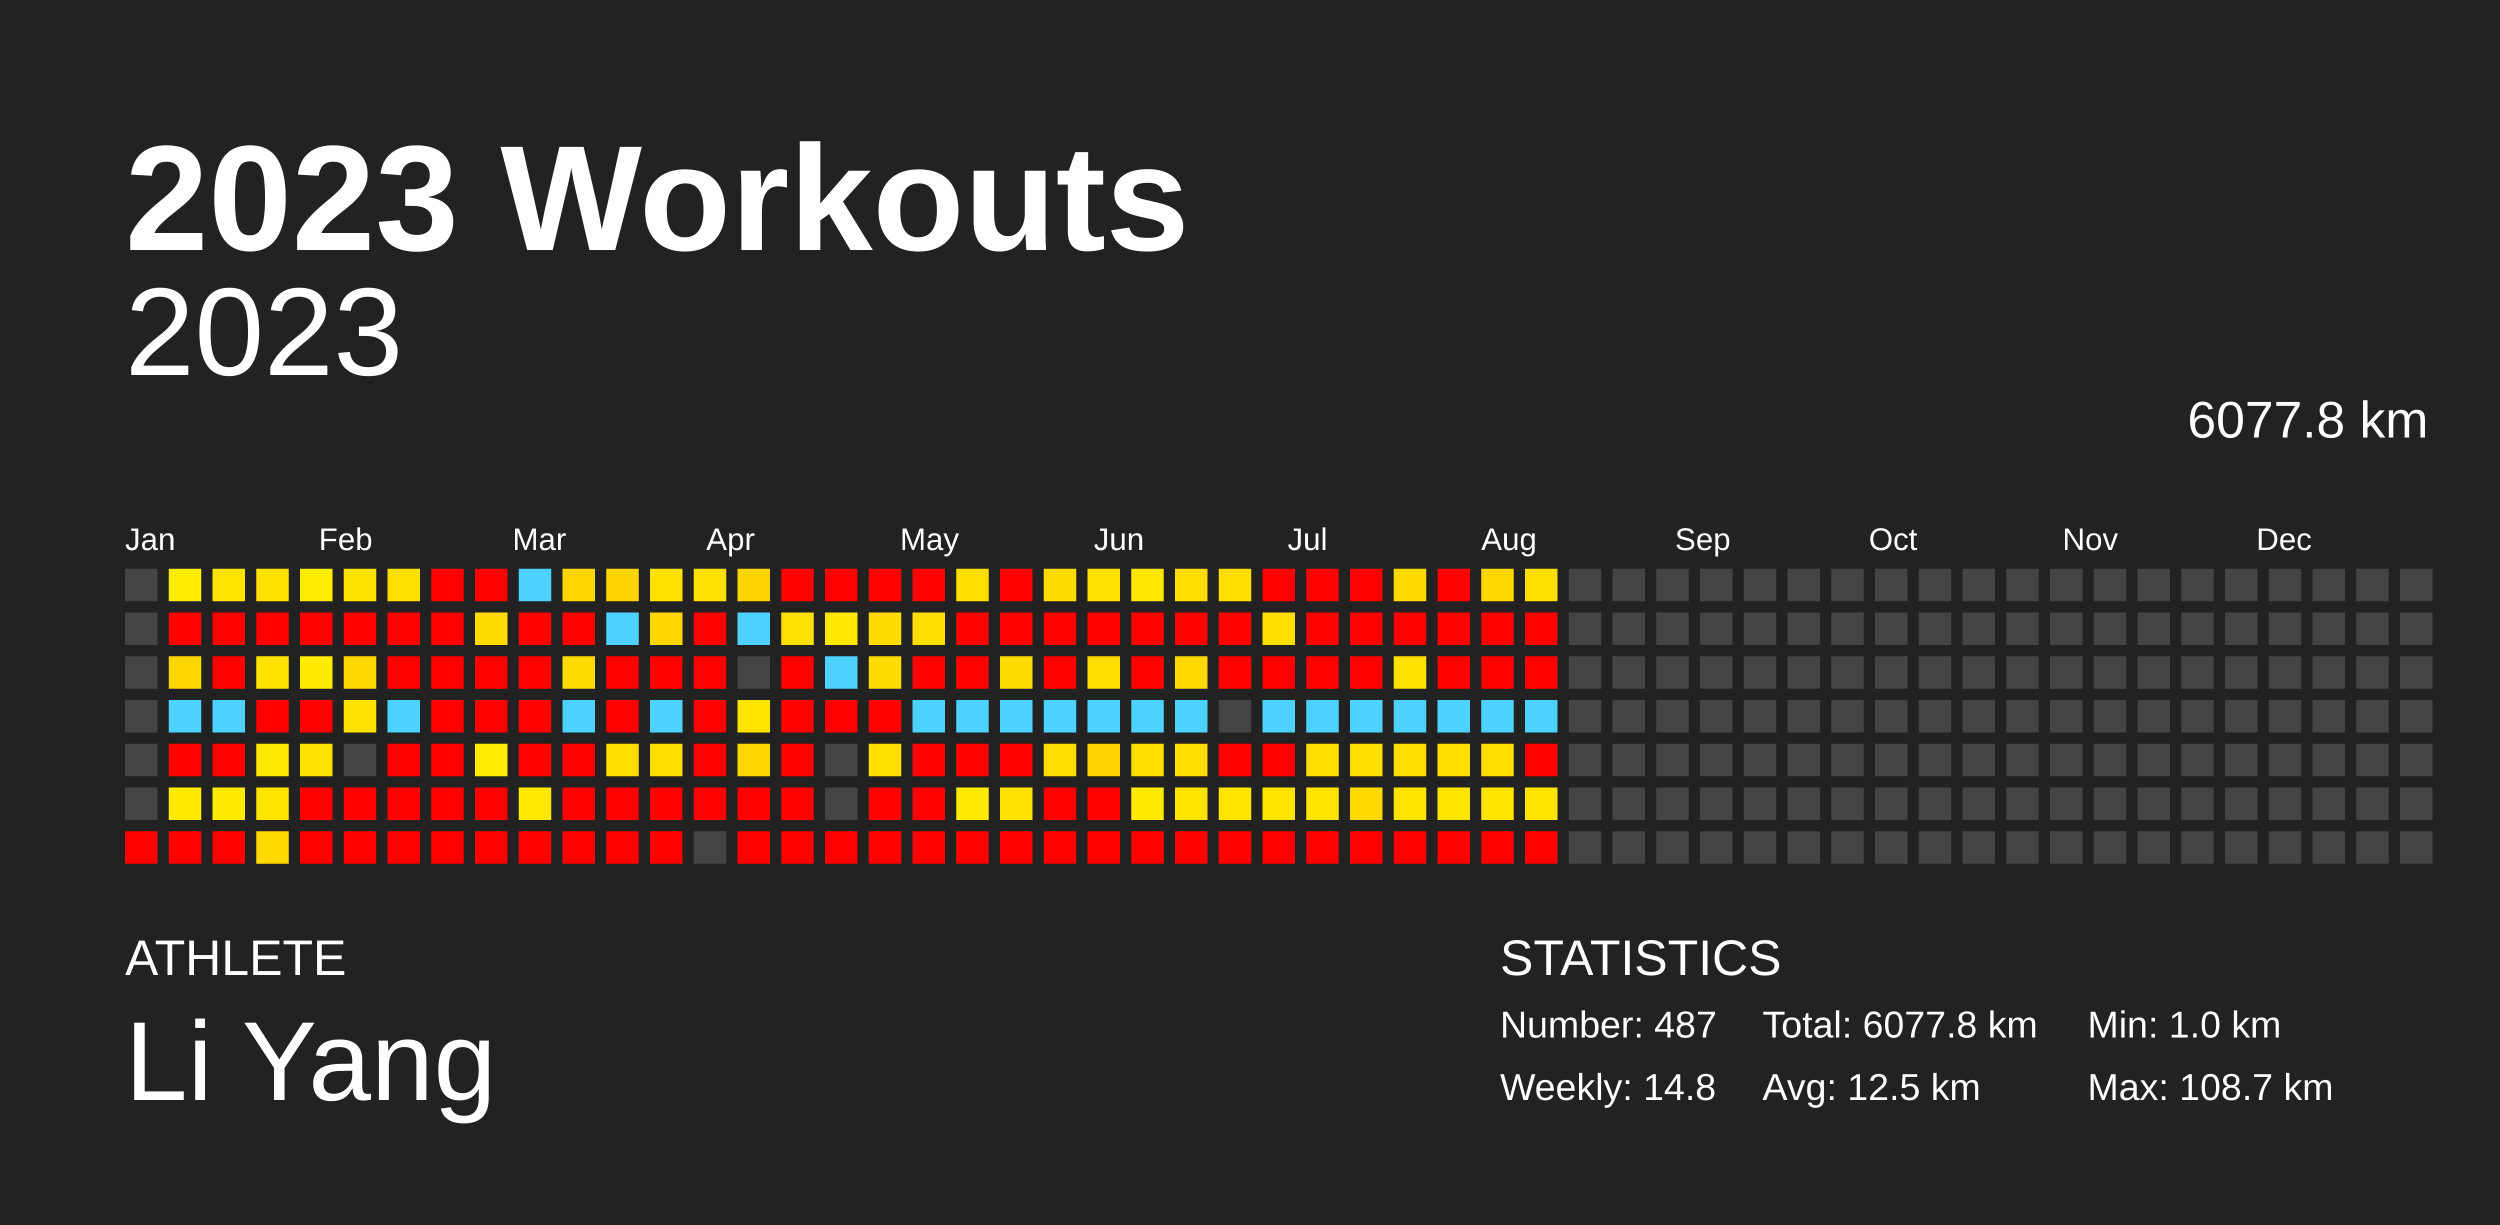
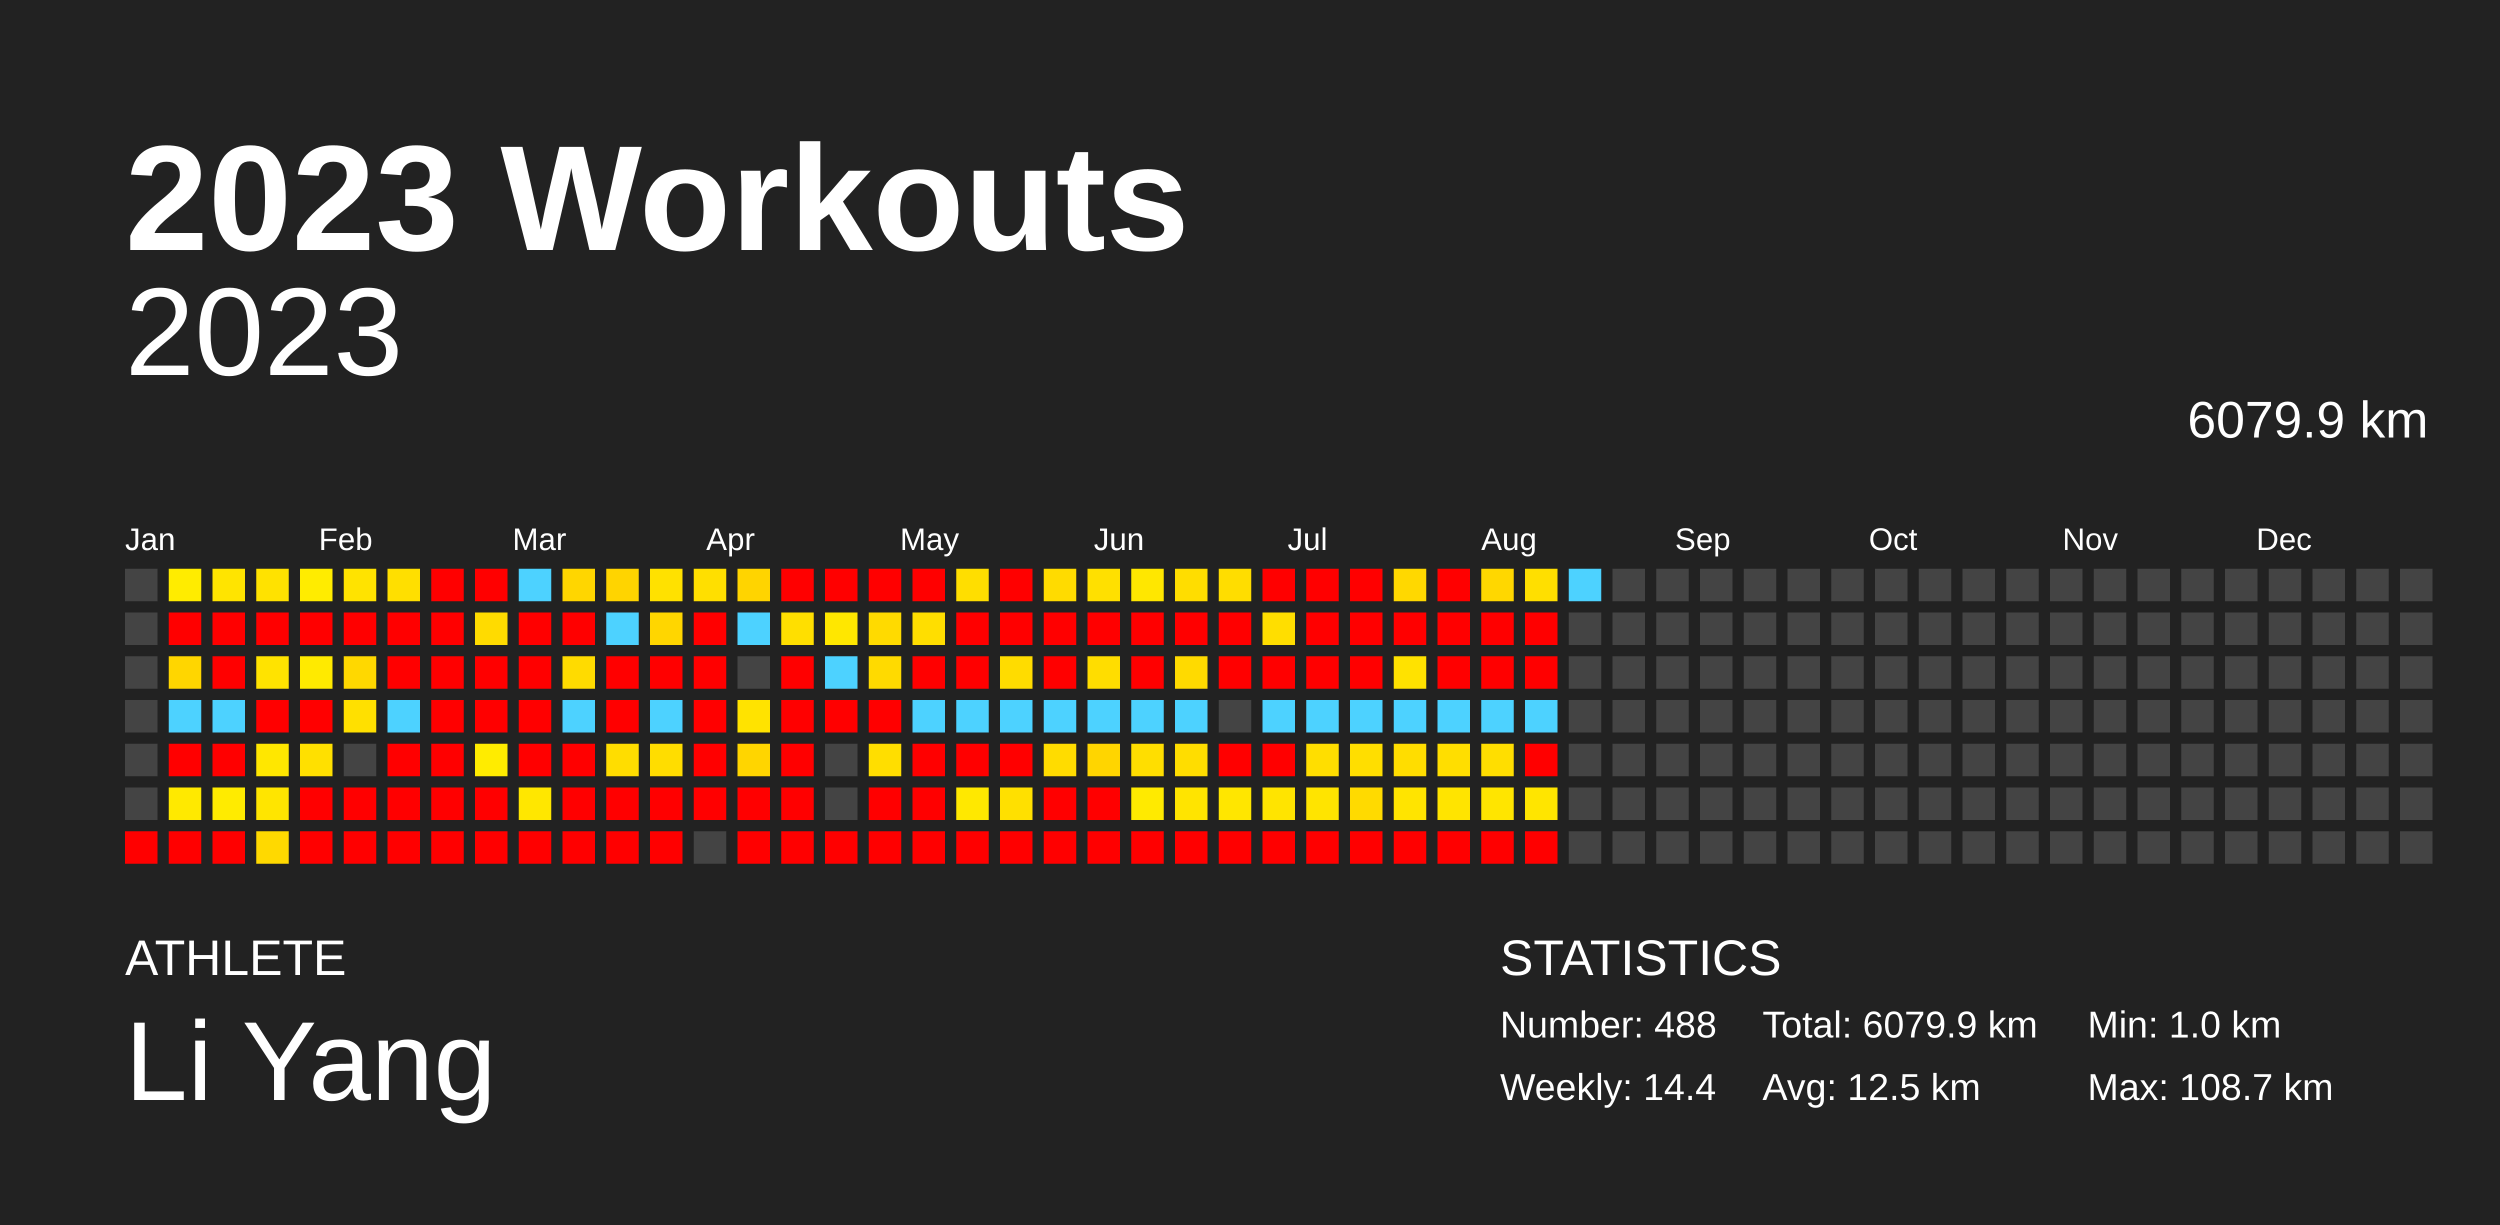
<svg xmlns="http://www.w3.org/2000/svg" baseProfile="full" height="98mm" version="1.1" viewBox="0,0,200,98" width="200mm">
  <defs />
  <rect fill="#222222" height="98" width="200" x="0" y="0" />
  <text fill="#FFFFFF" style="font-size:12px; font-family:Arial; font-weight:bold;" x="10" y="20">2023 Workouts</text>
  <text fill="#FFFFFF" style="font-size:4px; font-family:Arial" x="10" y="78">ATHLETE</text>
  <text fill="#FFFFFF" style="font-size:9px; font-family:Arial" x="10" y="88">Li Yang</text>
  <text fill="#FFFFFF" style="font-size:4px; font-family:Arial" x="120" y="78">STATISTICS</text>
-   <text fill="#FFFFFF" style="font-size:3px; font-family:Arial" x="120" y="83">Number: 487</text>
-   <text fill="#FFFFFF" style="font-size:3px; font-family:Arial" x="120" y="88">Weekly: 14.8</text>
-   <text fill="#FFFFFF" style="font-size:3px; font-family:Arial" x="141" y="83">Total: 6077.8 km</text>
+   <text fill="#FFFFFF" style="font-size:3px; font-family:Arial" x="120" y="83">Number: 488</text>
+   <text fill="#FFFFFF" style="font-size:3px; font-family:Arial" x="120" y="88">Weekly: 14.4</text>
+   <text fill="#FFFFFF" style="font-size:3px; font-family:Arial" x="141" y="83">Total: 6079.9 km</text>
  <text fill="#FFFFFF" style="font-size:3px; font-family:Arial" x="141" y="88">Avg: 12.5 km</text>
  <text fill="#FFFFFF" style="font-size:3px; font-family:Arial" x="167" y="83">Min: 1.0 km</text>
  <text fill="#FFFFFF" style="font-size:3px; font-family:Arial" x="167" y="88">Max: 108.7 km</text>
  <text alignment-baseline="hanging" fill="#FFFFFF" style="font-size:10.0px; font-family:Arial;" x="10" y="30">2023</text>
-   <text alignment-baseline="hanging" fill="#FFFFFF" style="font-size:4.125px; font-family:Arial;" x="175" y="35">6077.8 km</text>
+   <text alignment-baseline="hanging" fill="#FFFFFF" style="font-size:4.125px; font-family:Arial;" x="175" y="35">6079.9 km</text>
  <text fill="#FFFFFF" style="font-size:2.5px; font-family:Arial" x="10.0" y="44">Jan</text>
  <text fill="#FFFFFF" style="font-size:2.5px; font-family:Arial" x="25.5" y="44">Feb</text>
  <text fill="#FFFFFF" style="font-size:2.5px; font-family:Arial" x="41.0" y="44">Mar</text>
  <text fill="#FFFFFF" style="font-size:2.5px; font-family:Arial" x="56.5" y="44">Apr</text>
  <text fill="#FFFFFF" style="font-size:2.5px; font-family:Arial" x="72.0" y="44">May</text>
  <text fill="#FFFFFF" style="font-size:2.5px; font-family:Arial" x="87.5" y="44">Jun</text>
  <text fill="#FFFFFF" style="font-size:2.5px; font-family:Arial" x="103.0" y="44">Jul</text>
  <text fill="#FFFFFF" style="font-size:2.5px; font-family:Arial" x="118.5" y="44">Aug</text>
  <text fill="#FFFFFF" style="font-size:2.5px; font-family:Arial" x="134.0" y="44">Sep</text>
  <text fill="#FFFFFF" style="font-size:2.5px; font-family:Arial" x="149.5" y="44">Oct</text>
  <text fill="#FFFFFF" style="font-size:2.5px; font-family:Arial" x="165.0" y="44">Nov</text>
  <text fill="#FFFFFF" style="font-size:2.5px; font-family:Arial" x="180.5" y="44">Dec</text>
  <rect fill="#444444" height="2.6" width="2.6" x="10.0" y="45.5" />
  <rect fill="#444444" height="2.6" width="2.6" x="10.0" y="49.0" />
  <rect fill="#444444" height="2.6" width="2.6" x="10.0" y="52.5" />
  <rect fill="#444444" height="2.6" width="2.6" x="10.0" y="56.0" />
  <rect fill="#444444" height="2.6" width="2.6" x="10.0" y="59.5" />
  <rect fill="#444444" height="2.6" width="2.6" x="10.0" y="63.0" />
  <rect fill="red" height="2.6" width="2.6" x="10.0" y="66.5" />
  <rect fill="#ffec00" height="2.6" width="2.6" x="13.5" y="45.5" />
  <rect fill="red" height="2.6" width="2.6" x="13.5" y="49.0" />
  <rect fill="#ffd600" height="2.6" width="2.6" x="13.5" y="52.5" />
  <rect fill="#4dd2ff" height="2.6" width="2.6" x="13.5" y="56.0" />
  <rect fill="red" height="2.6" width="2.6" x="13.5" y="59.5" />
-   <rect fill="#ffea00" height="2.6" width="2.6" x="13.5" y="63.0" />
+   <rect fill="#ffe900" height="2.6" width="2.6" x="13.5" y="63.0" />
  <rect fill="red" height="2.6" width="2.6" x="13.5" y="66.5" />
  <rect fill="#ffe400" height="2.6" width="2.6" x="17.0" y="45.5" />
  <rect fill="red" height="2.6" width="2.6" x="17.0" y="49.0" />
  <rect fill="red" height="2.6" width="2.6" x="17.0" y="52.5" />
  <rect fill="#4dd2ff" height="2.6" width="2.6" x="17.0" y="56.0" />
  <rect fill="red" height="2.6" width="2.6" x="17.0" y="59.5" />
  <rect fill="#ffeb00" height="2.6" width="2.6" x="17.0" y="63.0" />
  <rect fill="red" height="2.6" width="2.6" x="17.0" y="66.5" />
  <rect fill="#ffe200" height="2.6" width="2.6" x="20.5" y="45.5" />
  <rect fill="red" height="2.6" width="2.6" x="20.5" y="49.0" />
  <rect fill="#ffe300" height="2.6" width="2.6" x="20.5" y="52.5" />
  <rect fill="red" height="2.6" width="2.6" x="20.5" y="56.0" />
-   <rect fill="#ffe800" height="2.6" width="2.6" x="20.5" y="59.5" />
+   <rect fill="#ffe700" height="2.6" width="2.6" x="20.5" y="59.5" />
  <rect fill="#ffe500" height="2.6" width="2.6" x="20.5" y="63.0" />
  <rect fill="#ffd900" height="2.6" width="2.6" x="20.5" y="66.5" />
  <rect fill="#ffec00" height="2.6" width="2.6" x="24.0" y="45.5" />
  <rect fill="red" height="2.6" width="2.6" x="24.0" y="49.0" />
  <rect fill="#ffea00" height="2.6" width="2.6" x="24.0" y="52.5" />
  <rect fill="red" height="2.6" width="2.6" x="24.0" y="56.0" />
  <rect fill="#ffe000" height="2.6" width="2.6" x="24.0" y="59.5" />
  <rect fill="red" height="2.6" width="2.6" x="24.0" y="63.0" />
  <rect fill="red" height="2.6" width="2.6" x="24.0" y="66.5" />
  <rect fill="#ffe300" height="2.6" width="2.6" x="27.5" y="45.5" />
  <rect fill="red" height="2.6" width="2.6" x="27.5" y="49.0" />
  <rect fill="#ffd800" height="2.6" width="2.6" x="27.5" y="52.5" />
  <rect fill="#ffe000" height="2.6" width="2.6" x="27.5" y="56.0" />
  <rect fill="#444444" height="2.6" width="2.6" x="27.5" y="59.5" />
  <rect fill="red" height="2.6" width="2.6" x="27.5" y="63.0" />
  <rect fill="red" height="2.6" width="2.6" x="27.5" y="66.5" />
  <rect fill="#ffdf00" height="2.6" width="2.6" x="31.0" y="45.5" />
  <rect fill="red" height="2.6" width="2.6" x="31.0" y="49.0" />
  <rect fill="red" height="2.6" width="2.6" x="31.0" y="52.5" />
  <rect fill="#4dd2ff" height="2.6" width="2.6" x="31.0" y="56.0" />
  <rect fill="red" height="2.6" width="2.6" x="31.0" y="59.5" />
  <rect fill="red" height="2.6" width="2.6" x="31.0" y="63.0" />
  <rect fill="red" height="2.6" width="2.6" x="31.0" y="66.5" />
  <rect fill="red" height="2.6" width="2.6" x="34.5" y="45.5" />
  <rect fill="red" height="2.6" width="2.6" x="34.5" y="49.0" />
  <rect fill="red" height="2.6" width="2.6" x="34.5" y="52.5" />
  <rect fill="red" height="2.6" width="2.6" x="34.5" y="56.0" />
  <rect fill="red" height="2.6" width="2.6" x="34.5" y="59.5" />
  <rect fill="red" height="2.6" width="2.6" x="34.5" y="63.0" />
  <rect fill="red" height="2.6" width="2.6" x="34.5" y="66.5" />
  <rect fill="red" height="2.6" width="2.6" x="38.0" y="45.5" />
  <rect fill="#ffdb00" height="2.6" width="2.6" x="38.0" y="49.0" />
  <rect fill="red" height="2.6" width="2.6" x="38.0" y="52.5" />
  <rect fill="red" height="2.6" width="2.6" x="38.0" y="56.0" />
  <rect fill="#ffec00" height="2.6" width="2.6" x="38.0" y="59.5" />
  <rect fill="red" height="2.6" width="2.6" x="38.0" y="63.0" />
  <rect fill="red" height="2.6" width="2.6" x="38.0" y="66.5" />
  <rect fill="#4dd2ff" height="2.6" width="2.6" x="41.5" y="45.5" />
  <rect fill="red" height="2.6" width="2.6" x="41.5" y="49.0" />
  <rect fill="red" height="2.6" width="2.6" x="41.5" y="52.5" />
  <rect fill="red" height="2.6" width="2.6" x="41.5" y="56.0" />
  <rect fill="red" height="2.6" width="2.6" x="41.5" y="59.5" />
-   <rect fill="#ffe800" height="2.6" width="2.6" x="41.5" y="63.0" />
+   <rect fill="#ffe700" height="2.6" width="2.6" x="41.5" y="63.0" />
  <rect fill="red" height="2.6" width="2.6" x="41.5" y="66.5" />
  <rect fill="#ffd600" height="2.6" width="2.6" x="45.0" y="45.5" />
  <rect fill="red" height="2.6" width="2.6" x="45.0" y="49.0" />
  <rect fill="#ffdb00" height="2.6" width="2.6" x="45.0" y="52.5" />
  <rect fill="#4dd2ff" height="2.6" width="2.6" x="45.0" y="56.0" />
  <rect fill="red" height="2.6" width="2.6" x="45.0" y="59.5" />
  <rect fill="red" height="2.6" width="2.6" x="45.0" y="63.0" />
  <rect fill="red" height="2.6" width="2.6" x="45.0" y="66.5" />
-   <rect fill="#ffd500" height="2.6" width="2.6" x="48.5" y="45.5" />
+   <rect fill="#ffd400" height="2.6" width="2.6" x="48.5" y="45.5" />
  <rect fill="#4dd2ff" height="2.6" width="2.6" x="48.5" y="49.0" />
  <rect fill="red" height="2.6" width="2.6" x="48.5" y="52.5" />
  <rect fill="red" height="2.6" width="2.6" x="48.5" y="56.0" />
  <rect fill="#ffdd00" height="2.6" width="2.6" x="48.5" y="59.5" />
  <rect fill="red" height="2.6" width="2.6" x="48.5" y="63.0" />
  <rect fill="red" height="2.6" width="2.6" x="48.5" y="66.5" />
-   <rect fill="#ffe200" height="2.6" width="2.6" x="52.0" y="45.5" />
+   <rect fill="#ffe100" height="2.6" width="2.6" x="52.0" y="45.5" />
  <rect fill="#ffd600" height="2.6" width="2.6" x="52.0" y="49.0" />
  <rect fill="red" height="2.6" width="2.6" x="52.0" y="52.5" />
  <rect fill="#4dd2ff" height="2.6" width="2.6" x="52.0" y="56.0" />
  <rect fill="#ffdd00" height="2.6" width="2.6" x="52.0" y="59.5" />
  <rect fill="red" height="2.6" width="2.6" x="52.0" y="63.0" />
  <rect fill="red" height="2.6" width="2.6" x="52.0" y="66.5" />
-   <rect fill="#ffe000" height="2.6" width="2.6" x="55.5" y="45.5" />
+   <rect fill="#ffdf00" height="2.6" width="2.6" x="55.5" y="45.5" />
  <rect fill="red" height="2.6" width="2.6" x="55.5" y="49.0" />
  <rect fill="red" height="2.6" width="2.6" x="55.5" y="52.5" />
  <rect fill="red" height="2.6" width="2.6" x="55.5" y="56.0" />
  <rect fill="red" height="2.6" width="2.6" x="55.5" y="59.5" />
  <rect fill="red" height="2.6" width="2.6" x="55.5" y="63.0" />
  <rect fill="#444444" height="2.6" width="2.6" x="55.5" y="66.5" />
-   <rect fill="#ffd500" height="2.6" width="2.6" x="59.0" y="45.5" />
+   <rect fill="#ffd400" height="2.6" width="2.6" x="59.0" y="45.5" />
  <rect fill="#4dd2ff" height="2.6" width="2.6" x="59.0" y="49.0" />
  <rect fill="#444444" height="2.6" width="2.6" x="59.0" y="52.5" />
-   <rect fill="#ffe400" height="2.6" width="2.6" x="59.0" y="56.0" />
-   <rect fill="#ffd600" height="2.6" width="2.6" x="59.0" y="59.5" />
+   <rect fill="#ffe300" height="2.6" width="2.6" x="59.0" y="56.0" />
+   <rect fill="#ffd500" height="2.6" width="2.6" x="59.0" y="59.5" />
  <rect fill="red" height="2.6" width="2.6" x="59.0" y="63.0" />
  <rect fill="red" height="2.6" width="2.6" x="59.0" y="66.5" />
  <rect fill="red" height="2.6" width="2.6" x="62.5" y="45.5" />
-   <rect fill="#ffe000" height="2.6" width="2.6" x="62.5" y="49.0" />
+   <rect fill="#ffdf00" height="2.6" width="2.6" x="62.5" y="49.0" />
  <rect fill="red" height="2.6" width="2.6" x="62.5" y="52.5" />
  <rect fill="red" height="2.6" width="2.6" x="62.5" y="56.0" />
  <rect fill="red" height="2.6" width="2.6" x="62.5" y="59.5" />
  <rect fill="red" height="2.6" width="2.6" x="62.5" y="63.0" />
  <rect fill="red" height="2.6" width="2.6" x="62.5" y="66.5" />
  <rect fill="red" height="2.6" width="2.6" x="66.0" y="45.5" />
  <rect fill="#ffe700" height="2.6" width="2.6" x="66.0" y="49.0" />
  <rect fill="#4dd2ff" height="2.6" width="2.6" x="66.0" y="52.5" />
  <rect fill="red" height="2.6" width="2.6" x="66.0" y="56.0" />
  <rect fill="#444444" height="2.6" width="2.6" x="66.0" y="59.5" />
  <rect fill="#444444" height="2.6" width="2.6" x="66.0" y="63.0" />
  <rect fill="red" height="2.6" width="2.6" x="66.0" y="66.5" />
  <rect fill="red" height="2.6" width="2.6" x="69.5" y="45.5" />
-   <rect fill="#ffdb00" height="2.6" width="2.6" x="69.5" y="49.0" />
-   <rect fill="#ffdb00" height="2.6" width="2.6" x="69.5" y="52.5" />
+   <rect fill="#ffda00" height="2.6" width="2.6" x="69.5" y="49.0" />
+   <rect fill="#ffda00" height="2.6" width="2.6" x="69.5" y="52.5" />
  <rect fill="red" height="2.6" width="2.6" x="69.5" y="56.0" />
-   <rect fill="#ffdf00" height="2.6" width="2.6" x="69.5" y="59.5" />
+   <rect fill="#ffde00" height="2.6" width="2.6" x="69.5" y="59.5" />
  <rect fill="red" height="2.6" width="2.6" x="69.5" y="63.0" />
  <rect fill="red" height="2.6" width="2.6" x="69.5" y="66.5" />
  <rect fill="red" height="2.6" width="2.6" x="73.0" y="45.5" />
  <rect fill="#ffde00" height="2.6" width="2.6" x="73.0" y="49.0" />
  <rect fill="red" height="2.6" width="2.6" x="73.0" y="52.5" />
  <rect fill="#4dd2ff" height="2.6" width="2.6" x="73.0" y="56.0" />
  <rect fill="red" height="2.6" width="2.6" x="73.0" y="59.5" />
  <rect fill="red" height="2.6" width="2.6" x="73.0" y="63.0" />
  <rect fill="red" height="2.6" width="2.6" x="73.0" y="66.5" />
  <rect fill="#ffde00" height="2.6" width="2.6" x="76.5" y="45.5" />
  <rect fill="red" height="2.6" width="2.6" x="76.5" y="49.0" />
  <rect fill="red" height="2.6" width="2.6" x="76.5" y="52.5" />
  <rect fill="#4dd2ff" height="2.6" width="2.6" x="76.5" y="56.0" />
  <rect fill="red" height="2.6" width="2.6" x="76.5" y="59.5" />
-   <rect fill="#ffe900" height="2.6" width="2.6" x="76.5" y="63.0" />
+   <rect fill="#ffe800" height="2.6" width="2.6" x="76.5" y="63.0" />
  <rect fill="red" height="2.6" width="2.6" x="76.5" y="66.5" />
  <rect fill="red" height="2.6" width="2.6" x="80.0" y="45.5" />
  <rect fill="red" height="2.6" width="2.6" x="80.0" y="49.0" />
  <rect fill="#ffdc00" height="2.6" width="2.6" x="80.0" y="52.5" />
  <rect fill="#4dd2ff" height="2.6" width="2.6" x="80.0" y="56.0" />
  <rect fill="red" height="2.6" width="2.6" x="80.0" y="59.5" />
  <rect fill="#ffe000" height="2.6" width="2.6" x="80.0" y="63.0" />
  <rect fill="red" height="2.6" width="2.6" x="80.0" y="66.5" />
  <rect fill="#ffdb00" height="2.6" width="2.6" x="83.5" y="45.5" />
  <rect fill="red" height="2.6" width="2.6" x="83.5" y="49.0" />
  <rect fill="red" height="2.6" width="2.6" x="83.5" y="52.5" />
  <rect fill="#4dd2ff" height="2.6" width="2.6" x="83.5" y="56.0" />
-   <rect fill="#ffdd00" height="2.6" width="2.6" x="83.5" y="59.5" />
+   <rect fill="#ffdc00" height="2.6" width="2.6" x="83.5" y="59.5" />
  <rect fill="red" height="2.6" width="2.6" x="83.5" y="63.0" />
  <rect fill="red" height="2.6" width="2.6" x="83.5" y="66.5" />
  <rect fill="#ffe000" height="2.6" width="2.6" x="87.0" y="45.5" />
  <rect fill="red" height="2.6" width="2.6" x="87.0" y="49.0" />
  <rect fill="#ffdd00" height="2.6" width="2.6" x="87.0" y="52.5" />
  <rect fill="#4dd2ff" height="2.6" width="2.6" x="87.0" y="56.0" />
  <rect fill="#ffd500" height="2.6" width="2.6" x="87.0" y="59.5" />
  <rect fill="red" height="2.6" width="2.6" x="87.0" y="63.0" />
  <rect fill="red" height="2.6" width="2.6" x="87.0" y="66.5" />
  <rect fill="#ffe700" height="2.6" width="2.6" x="90.5" y="45.5" />
  <rect fill="red" height="2.6" width="2.6" x="90.5" y="49.0" />
  <rect fill="red" height="2.6" width="2.6" x="90.5" y="52.5" />
  <rect fill="#4dd2ff" height="2.6" width="2.6" x="90.5" y="56.0" />
  <rect fill="#ffde00" height="2.6" width="2.6" x="90.5" y="59.5" />
  <rect fill="#ffea00" height="2.6" width="2.6" x="90.5" y="63.0" />
  <rect fill="red" height="2.6" width="2.6" x="90.5" y="66.5" />
  <rect fill="#ffdd00" height="2.6" width="2.6" x="94.0" y="45.5" />
  <rect fill="red" height="2.6" width="2.6" x="94.0" y="49.0" />
  <rect fill="#ffda00" height="2.6" width="2.6" x="94.0" y="52.5" />
  <rect fill="#4dd2ff" height="2.6" width="2.6" x="94.0" y="56.0" />
  <rect fill="#ffdd00" height="2.6" width="2.6" x="94.0" y="59.5" />
  <rect fill="#ffe400" height="2.6" width="2.6" x="94.0" y="63.0" />
  <rect fill="red" height="2.6" width="2.6" x="94.0" y="66.5" />
  <rect fill="#ffdd00" height="2.6" width="2.6" x="97.5" y="45.5" />
  <rect fill="red" height="2.6" width="2.6" x="97.5" y="49.0" />
  <rect fill="red" height="2.6" width="2.6" x="97.5" y="52.5" />
  <rect fill="#444444" height="2.6" width="2.6" x="97.5" y="56.0" />
  <rect fill="red" height="2.6" width="2.6" x="97.5" y="59.5" />
  <rect fill="#ffe600" height="2.6" width="2.6" x="97.5" y="63.0" />
  <rect fill="red" height="2.6" width="2.6" x="97.5" y="66.5" />
  <rect fill="red" height="2.6" width="2.6" x="101.0" y="45.5" />
  <rect fill="#ffde00" height="2.6" width="2.6" x="101.0" y="49.0" />
  <rect fill="red" height="2.6" width="2.6" x="101.0" y="52.5" />
  <rect fill="#4dd2ff" height="2.6" width="2.6" x="101.0" y="56.0" />
  <rect fill="red" height="2.6" width="2.6" x="101.0" y="59.5" />
  <rect fill="#ffe400" height="2.6" width="2.6" x="101.0" y="63.0" />
  <rect fill="red" height="2.6" width="2.6" x="101.0" y="66.5" />
  <rect fill="red" height="2.6" width="2.6" x="104.5" y="45.5" />
  <rect fill="red" height="2.6" width="2.6" x="104.5" y="49.0" />
  <rect fill="red" height="2.6" width="2.6" x="104.5" y="52.5" />
  <rect fill="#4dd2ff" height="2.6" width="2.6" x="104.5" y="56.0" />
  <rect fill="#ffde00" height="2.6" width="2.6" x="104.5" y="59.5" />
  <rect fill="#ffe400" height="2.6" width="2.6" x="104.5" y="63.0" />
  <rect fill="red" height="2.6" width="2.6" x="104.5" y="66.5" />
  <rect fill="red" height="2.6" width="2.6" x="108.0" y="45.5" />
  <rect fill="red" height="2.6" width="2.6" x="108.0" y="49.0" />
  <rect fill="red" height="2.6" width="2.6" x="108.0" y="52.5" />
  <rect fill="#4dd2ff" height="2.6" width="2.6" x="108.0" y="56.0" />
  <rect fill="#ffde00" height="2.6" width="2.6" x="108.0" y="59.5" />
  <rect fill="#ffda00" height="2.6" width="2.6" x="108.0" y="63.0" />
  <rect fill="red" height="2.6" width="2.6" x="108.0" y="66.5" />
-   <rect fill="#ffd900" height="2.6" width="2.6" x="111.5" y="45.5" />
+   <rect fill="#ffd800" height="2.6" width="2.6" x="111.5" y="45.5" />
  <rect fill="red" height="2.6" width="2.6" x="111.5" y="49.0" />
  <rect fill="#ffe200" height="2.6" width="2.6" x="111.5" y="52.5" />
  <rect fill="#4dd2ff" height="2.6" width="2.6" x="111.5" y="56.0" />
  <rect fill="#ffdd00" height="2.6" width="2.6" x="111.5" y="59.5" />
  <rect fill="#ffe400" height="2.6" width="2.6" x="111.5" y="63.0" />
  <rect fill="red" height="2.6" width="2.6" x="111.5" y="66.5" />
  <rect fill="red" height="2.6" width="2.6" x="115.0" y="45.5" />
  <rect fill="red" height="2.6" width="2.6" x="115.0" y="49.0" />
  <rect fill="red" height="2.6" width="2.6" x="115.0" y="52.5" />
  <rect fill="#4dd2ff" height="2.6" width="2.6" x="115.0" y="56.0" />
  <rect fill="#ffde00" height="2.6" width="2.6" x="115.0" y="59.5" />
  <rect fill="#ffe400" height="2.6" width="2.6" x="115.0" y="63.0" />
  <rect fill="red" height="2.6" width="2.6" x="115.0" y="66.5" />
  <rect fill="#ffd700" height="2.6" width="2.6" x="118.5" y="45.5" />
  <rect fill="red" height="2.6" width="2.6" x="118.5" y="49.0" />
  <rect fill="red" height="2.6" width="2.6" x="118.5" y="52.5" />
  <rect fill="#4dd2ff" height="2.6" width="2.6" x="118.5" y="56.0" />
  <rect fill="#ffde00" height="2.6" width="2.6" x="118.5" y="59.5" />
  <rect fill="#ffe500" height="2.6" width="2.6" x="118.5" y="63.0" />
  <rect fill="red" height="2.6" width="2.6" x="118.5" y="66.5" />
  <rect fill="#ffdf00" height="2.6" width="2.6" x="122.0" y="45.5" />
  <rect fill="red" height="2.6" width="2.6" x="122.0" y="49.0" />
  <rect fill="red" height="2.6" width="2.6" x="122.0" y="52.5" />
  <rect fill="#4dd2ff" height="2.6" width="2.6" x="122.0" y="56.0" />
  <rect fill="red" height="2.6" width="2.6" x="122.0" y="59.5" />
  <rect fill="#ffe500" height="2.6" width="2.6" x="122.0" y="63.0" />
  <rect fill="red" height="2.6" width="2.6" x="122.0" y="66.5" />
-   <rect fill="#444444" height="2.6" width="2.6" x="125.5" y="45.5" />
+   <rect fill="#4dd2ff" height="2.6" width="2.6" x="125.5" y="45.5" />
  <rect fill="#444444" height="2.6" width="2.6" x="125.5" y="49.0" />
  <rect fill="#444444" height="2.6" width="2.6" x="125.5" y="52.5" />
  <rect fill="#444444" height="2.6" width="2.6" x="125.5" y="56.0" />
  <rect fill="#444444" height="2.6" width="2.6" x="125.5" y="59.5" />
  <rect fill="#444444" height="2.6" width="2.6" x="125.5" y="63.0" />
  <rect fill="#444444" height="2.6" width="2.6" x="125.5" y="66.5" />
  <rect fill="#444444" height="2.6" width="2.6" x="129.0" y="45.5" />
  <rect fill="#444444" height="2.6" width="2.6" x="129.0" y="49.0" />
  <rect fill="#444444" height="2.6" width="2.6" x="129.0" y="52.5" />
  <rect fill="#444444" height="2.6" width="2.6" x="129.0" y="56.0" />
  <rect fill="#444444" height="2.6" width="2.6" x="129.0" y="59.5" />
  <rect fill="#444444" height="2.6" width="2.6" x="129.0" y="63.0" />
  <rect fill="#444444" height="2.6" width="2.6" x="129.0" y="66.5" />
  <rect fill="#444444" height="2.6" width="2.6" x="132.5" y="45.5" />
  <rect fill="#444444" height="2.6" width="2.6" x="132.5" y="49.0" />
  <rect fill="#444444" height="2.6" width="2.6" x="132.5" y="52.5" />
  <rect fill="#444444" height="2.6" width="2.6" x="132.5" y="56.0" />
  <rect fill="#444444" height="2.6" width="2.6" x="132.5" y="59.5" />
  <rect fill="#444444" height="2.6" width="2.6" x="132.5" y="63.0" />
  <rect fill="#444444" height="2.6" width="2.6" x="132.5" y="66.5" />
  <rect fill="#444444" height="2.6" width="2.6" x="136.0" y="45.5" />
  <rect fill="#444444" height="2.6" width="2.6" x="136.0" y="49.0" />
  <rect fill="#444444" height="2.6" width="2.6" x="136.0" y="52.5" />
  <rect fill="#444444" height="2.6" width="2.6" x="136.0" y="56.0" />
  <rect fill="#444444" height="2.6" width="2.6" x="136.0" y="59.5" />
  <rect fill="#444444" height="2.6" width="2.6" x="136.0" y="63.0" />
  <rect fill="#444444" height="2.6" width="2.6" x="136.0" y="66.5" />
  <rect fill="#444444" height="2.6" width="2.6" x="139.5" y="45.5" />
  <rect fill="#444444" height="2.6" width="2.6" x="139.5" y="49.0" />
  <rect fill="#444444" height="2.6" width="2.6" x="139.5" y="52.5" />
  <rect fill="#444444" height="2.6" width="2.6" x="139.5" y="56.0" />
  <rect fill="#444444" height="2.6" width="2.6" x="139.5" y="59.5" />
  <rect fill="#444444" height="2.6" width="2.6" x="139.5" y="63.0" />
  <rect fill="#444444" height="2.6" width="2.6" x="139.5" y="66.5" />
  <rect fill="#444444" height="2.6" width="2.6" x="143.0" y="45.5" />
  <rect fill="#444444" height="2.6" width="2.6" x="143.0" y="49.0" />
  <rect fill="#444444" height="2.6" width="2.6" x="143.0" y="52.5" />
  <rect fill="#444444" height="2.6" width="2.6" x="143.0" y="56.0" />
  <rect fill="#444444" height="2.6" width="2.6" x="143.0" y="59.5" />
  <rect fill="#444444" height="2.6" width="2.6" x="143.0" y="63.0" />
  <rect fill="#444444" height="2.6" width="2.6" x="143.0" y="66.5" />
  <rect fill="#444444" height="2.6" width="2.6" x="146.5" y="45.5" />
  <rect fill="#444444" height="2.6" width="2.6" x="146.5" y="49.0" />
  <rect fill="#444444" height="2.6" width="2.6" x="146.5" y="52.5" />
  <rect fill="#444444" height="2.6" width="2.6" x="146.5" y="56.0" />
  <rect fill="#444444" height="2.6" width="2.6" x="146.5" y="59.5" />
  <rect fill="#444444" height="2.6" width="2.6" x="146.5" y="63.0" />
  <rect fill="#444444" height="2.6" width="2.6" x="146.5" y="66.5" />
  <rect fill="#444444" height="2.6" width="2.6" x="150.0" y="45.5" />
  <rect fill="#444444" height="2.6" width="2.6" x="150.0" y="49.0" />
  <rect fill="#444444" height="2.6" width="2.6" x="150.0" y="52.5" />
  <rect fill="#444444" height="2.6" width="2.6" x="150.0" y="56.0" />
  <rect fill="#444444" height="2.6" width="2.6" x="150.0" y="59.5" />
  <rect fill="#444444" height="2.6" width="2.6" x="150.0" y="63.0" />
  <rect fill="#444444" height="2.6" width="2.6" x="150.0" y="66.5" />
  <rect fill="#444444" height="2.6" width="2.6" x="153.5" y="45.5" />
  <rect fill="#444444" height="2.6" width="2.6" x="153.5" y="49.0" />
  <rect fill="#444444" height="2.6" width="2.6" x="153.5" y="52.5" />
  <rect fill="#444444" height="2.6" width="2.6" x="153.5" y="56.0" />
  <rect fill="#444444" height="2.6" width="2.6" x="153.5" y="59.5" />
  <rect fill="#444444" height="2.6" width="2.6" x="153.5" y="63.0" />
  <rect fill="#444444" height="2.6" width="2.6" x="153.5" y="66.5" />
  <rect fill="#444444" height="2.6" width="2.6" x="157.0" y="45.5" />
  <rect fill="#444444" height="2.6" width="2.6" x="157.0" y="49.0" />
  <rect fill="#444444" height="2.6" width="2.6" x="157.0" y="52.5" />
  <rect fill="#444444" height="2.6" width="2.6" x="157.0" y="56.0" />
  <rect fill="#444444" height="2.6" width="2.6" x="157.0" y="59.5" />
  <rect fill="#444444" height="2.6" width="2.6" x="157.0" y="63.0" />
  <rect fill="#444444" height="2.6" width="2.6" x="157.0" y="66.5" />
  <rect fill="#444444" height="2.6" width="2.6" x="160.5" y="45.5" />
  <rect fill="#444444" height="2.6" width="2.6" x="160.5" y="49.0" />
  <rect fill="#444444" height="2.6" width="2.6" x="160.5" y="52.5" />
  <rect fill="#444444" height="2.6" width="2.6" x="160.5" y="56.0" />
  <rect fill="#444444" height="2.6" width="2.6" x="160.5" y="59.5" />
  <rect fill="#444444" height="2.6" width="2.6" x="160.5" y="63.0" />
  <rect fill="#444444" height="2.6" width="2.6" x="160.5" y="66.5" />
  <rect fill="#444444" height="2.6" width="2.6" x="164.0" y="45.5" />
  <rect fill="#444444" height="2.6" width="2.6" x="164.0" y="49.0" />
  <rect fill="#444444" height="2.6" width="2.6" x="164.0" y="52.5" />
  <rect fill="#444444" height="2.6" width="2.6" x="164.0" y="56.0" />
  <rect fill="#444444" height="2.6" width="2.6" x="164.0" y="59.5" />
  <rect fill="#444444" height="2.6" width="2.6" x="164.0" y="63.0" />
  <rect fill="#444444" height="2.6" width="2.6" x="164.0" y="66.5" />
  <rect fill="#444444" height="2.6" width="2.6" x="167.5" y="45.5" />
  <rect fill="#444444" height="2.6" width="2.6" x="167.5" y="49.0" />
  <rect fill="#444444" height="2.6" width="2.6" x="167.5" y="52.5" />
  <rect fill="#444444" height="2.6" width="2.6" x="167.5" y="56.0" />
  <rect fill="#444444" height="2.6" width="2.6" x="167.5" y="59.5" />
  <rect fill="#444444" height="2.6" width="2.6" x="167.5" y="63.0" />
  <rect fill="#444444" height="2.6" width="2.6" x="167.5" y="66.5" />
  <rect fill="#444444" height="2.6" width="2.6" x="171.0" y="45.5" />
  <rect fill="#444444" height="2.6" width="2.6" x="171.0" y="49.0" />
  <rect fill="#444444" height="2.6" width="2.6" x="171.0" y="52.5" />
  <rect fill="#444444" height="2.6" width="2.6" x="171.0" y="56.0" />
  <rect fill="#444444" height="2.6" width="2.6" x="171.0" y="59.5" />
  <rect fill="#444444" height="2.6" width="2.6" x="171.0" y="63.0" />
  <rect fill="#444444" height="2.6" width="2.6" x="171.0" y="66.5" />
  <rect fill="#444444" height="2.6" width="2.6" x="174.5" y="45.5" />
  <rect fill="#444444" height="2.6" width="2.6" x="174.5" y="49.0" />
  <rect fill="#444444" height="2.6" width="2.6" x="174.5" y="52.5" />
  <rect fill="#444444" height="2.6" width="2.6" x="174.5" y="56.0" />
  <rect fill="#444444" height="2.6" width="2.6" x="174.5" y="59.5" />
  <rect fill="#444444" height="2.6" width="2.6" x="174.5" y="63.0" />
  <rect fill="#444444" height="2.6" width="2.6" x="174.5" y="66.5" />
  <rect fill="#444444" height="2.6" width="2.6" x="178.0" y="45.5" />
  <rect fill="#444444" height="2.6" width="2.6" x="178.0" y="49.0" />
  <rect fill="#444444" height="2.6" width="2.6" x="178.0" y="52.5" />
  <rect fill="#444444" height="2.6" width="2.6" x="178.0" y="56.0" />
  <rect fill="#444444" height="2.6" width="2.6" x="178.0" y="59.5" />
  <rect fill="#444444" height="2.6" width="2.6" x="178.0" y="63.0" />
  <rect fill="#444444" height="2.6" width="2.6" x="178.0" y="66.5" />
  <rect fill="#444444" height="2.6" width="2.6" x="181.5" y="45.5" />
  <rect fill="#444444" height="2.6" width="2.6" x="181.5" y="49.0" />
  <rect fill="#444444" height="2.6" width="2.6" x="181.5" y="52.5" />
  <rect fill="#444444" height="2.6" width="2.6" x="181.5" y="56.0" />
  <rect fill="#444444" height="2.6" width="2.6" x="181.5" y="59.5" />
  <rect fill="#444444" height="2.6" width="2.6" x="181.5" y="63.0" />
  <rect fill="#444444" height="2.6" width="2.6" x="181.5" y="66.5" />
  <rect fill="#444444" height="2.6" width="2.6" x="185.0" y="45.5" />
  <rect fill="#444444" height="2.6" width="2.6" x="185.0" y="49.0" />
  <rect fill="#444444" height="2.6" width="2.6" x="185.0" y="52.5" />
  <rect fill="#444444" height="2.6" width="2.6" x="185.0" y="56.0" />
  <rect fill="#444444" height="2.6" width="2.6" x="185.0" y="59.5" />
  <rect fill="#444444" height="2.6" width="2.6" x="185.0" y="63.0" />
  <rect fill="#444444" height="2.6" width="2.6" x="185.0" y="66.5" />
  <rect fill="#444444" height="2.6" width="2.6" x="188.5" y="45.5" />
  <rect fill="#444444" height="2.6" width="2.6" x="188.5" y="49.0" />
  <rect fill="#444444" height="2.6" width="2.6" x="188.5" y="52.5" />
  <rect fill="#444444" height="2.6" width="2.6" x="188.5" y="56.0" />
  <rect fill="#444444" height="2.6" width="2.6" x="188.5" y="59.5" />
  <rect fill="#444444" height="2.6" width="2.6" x="188.5" y="63.0" />
  <rect fill="#444444" height="2.6" width="2.6" x="188.5" y="66.5" />
  <rect fill="#444444" height="2.6" width="2.6" x="192.0" y="45.5" />
  <rect fill="#444444" height="2.6" width="2.6" x="192.0" y="49.0" />
  <rect fill="#444444" height="2.6" width="2.6" x="192.0" y="52.5" />
  <rect fill="#444444" height="2.6" width="2.6" x="192.0" y="56.0" />
  <rect fill="#444444" height="2.6" width="2.6" x="192.0" y="59.5" />
  <rect fill="#444444" height="2.6" width="2.6" x="192.0" y="63.0" />
  <rect fill="#444444" height="2.6" width="2.6" x="192.0" y="66.5" />
</svg>
